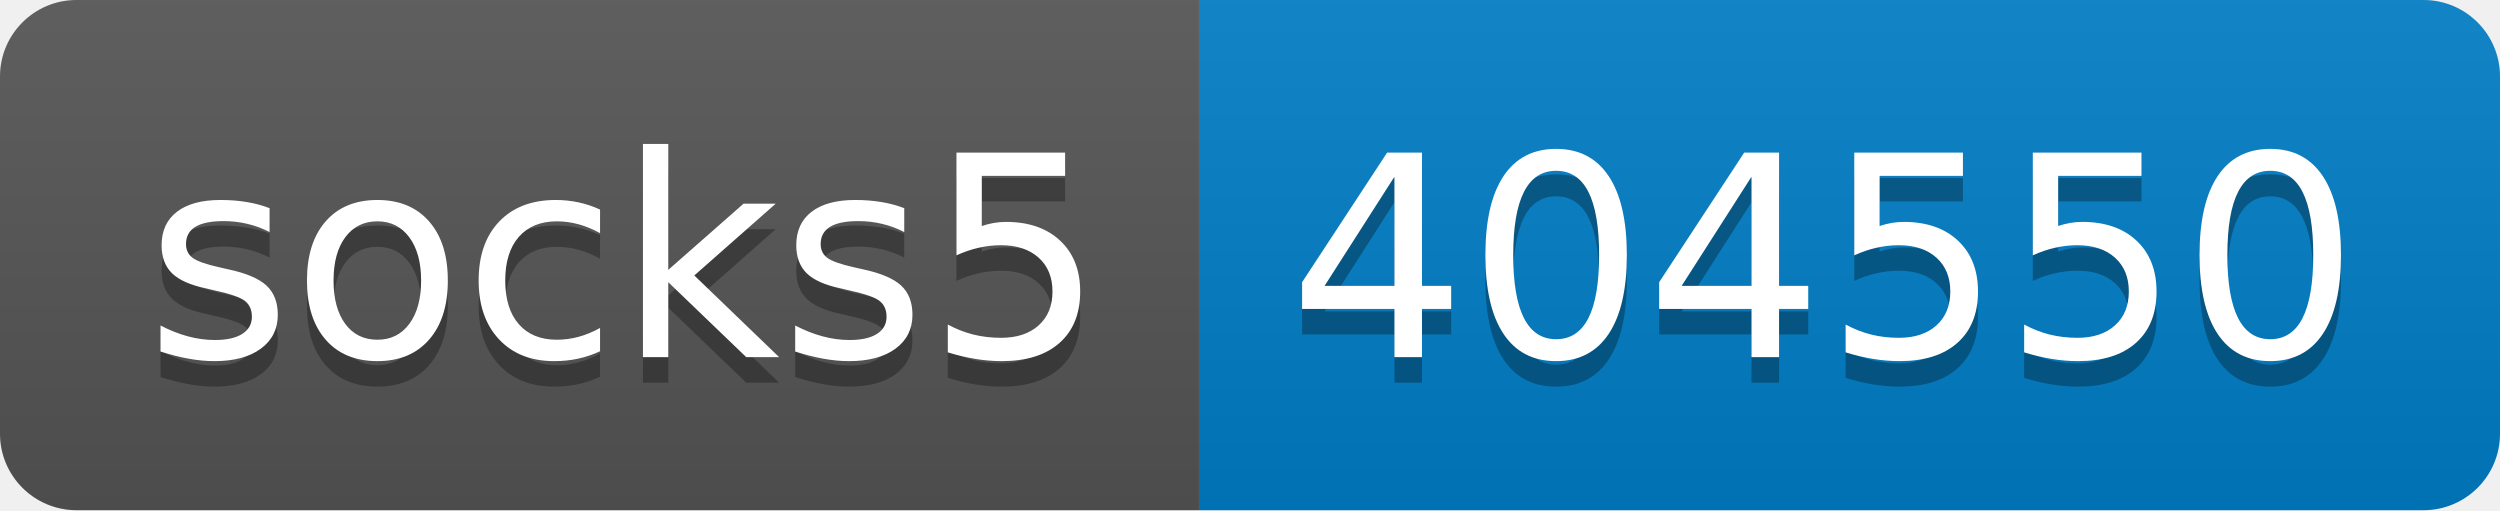
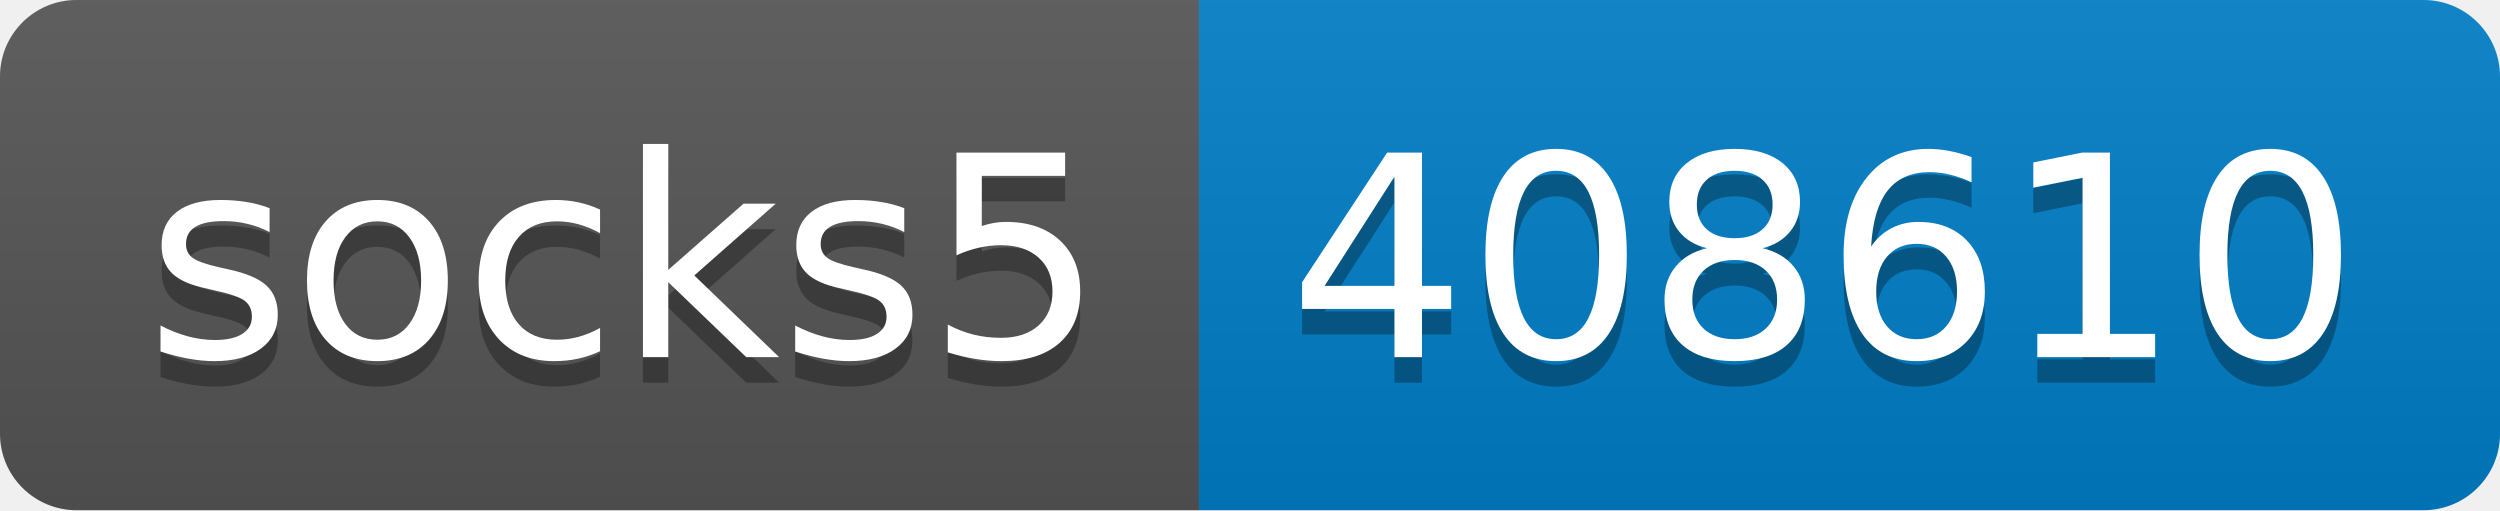
- <svg xmlns="http://www.w3.org/2000/svg" width="98" height="20" role="img" aria-label="socks5: 404550">
+ <svg xmlns="http://www.w3.org/2000/svg" width="98" height="20" role="img" aria-label="socks5: 408610">
  <linearGradient id="s" x2="0" y2="100%">
    <stop offset="0" stop-color="#bbb" stop-opacity=".1" />
    <stop offset="1" stop-opacity=".1" />
  </linearGradient>
  <clipPath id="r">
    <rect width="98" height="20" rx="3" fill="#fff" />
  </clipPath>
  <g clip-path="url(#r)">
    <rect width="47" height="20" fill="#555" />
    <rect x="47" width="51" height="20" fill="#007ec6" />
    <rect width="98" height="20" fill="url(#s)" />
  </g>
  <g fill="#fff" text-anchor="middle" font-family="Verdana,Geneva,DejaVu Sans,sans-serif" text-rendering="geometricPrecision" font-size="110">
    <text aria-hidden="true" x="245" y="150" fill="#010101" fill-opacity=".3" transform="scale(.1)" textLength="370">socks5</text>
    <text x="245" y="140" transform="scale(.1)" fill="#fff" textLength="370">socks5</text>
-     <text aria-hidden="true" x="715" y="150" fill="#010101" fill-opacity=".3" transform="scale(.1)" textLength="410">404550</text>
-     <text x="715" y="140" transform="scale(.1)" fill="#fff" textLength="410">404550</text>
+     <text aria-hidden="true" x="715" y="150" fill="#010101" fill-opacity=".3" transform="scale(.1)" textLength="410">408610</text>
+     <text x="715" y="140" transform="scale(.1)" fill="#fff" textLength="410">408610</text>
  </g>
</svg>
